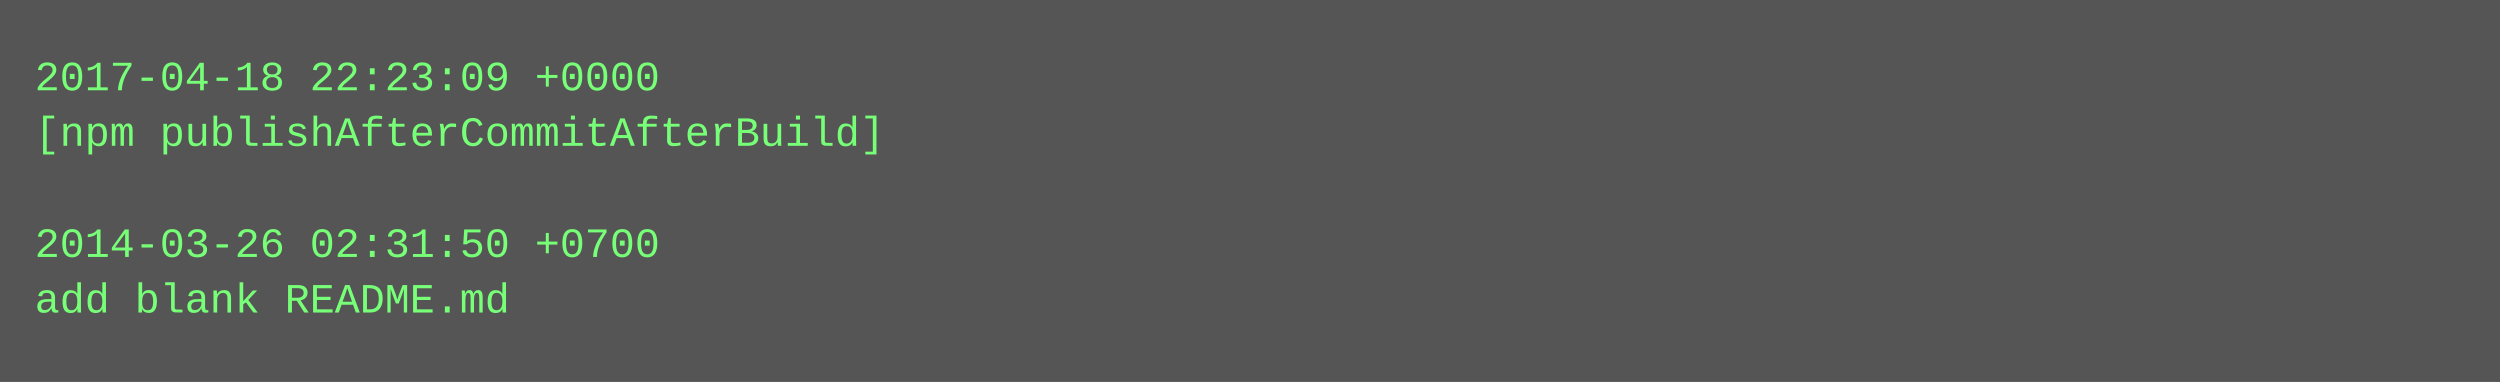
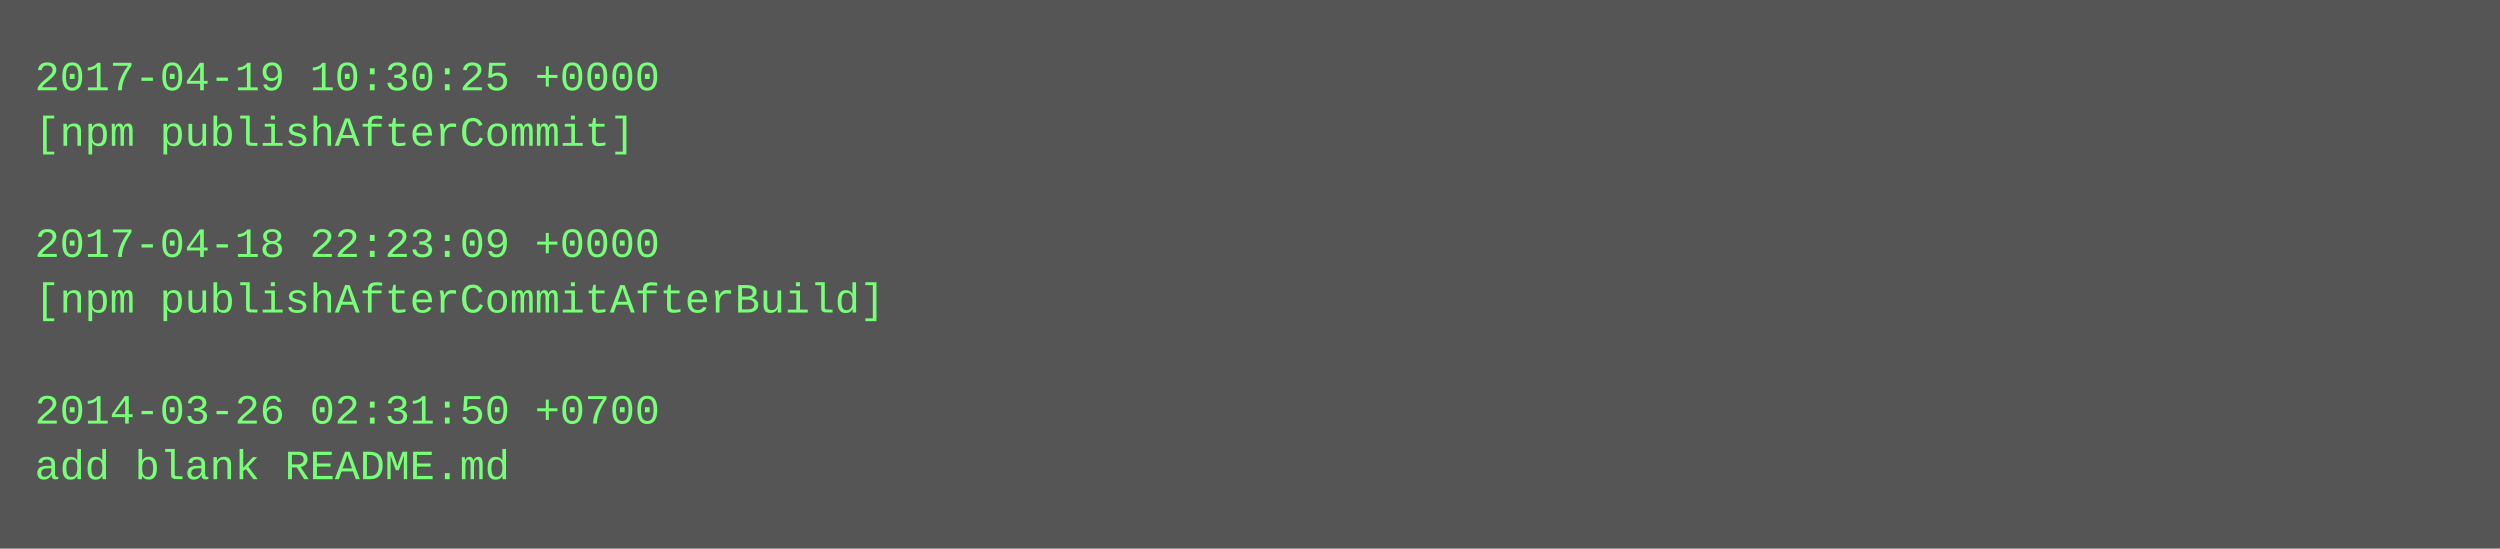
- <svg xmlns="http://www.w3.org/2000/svg" height="110" width="720">
-   <rect height="110" fill="#555" width="720" />
+ <svg xmlns="http://www.w3.org/2000/svg" height="158" width="720">
+   <rect height="158" fill="#555" width="720" />
  <text fill="#7f7" font-family="Courier New" font-size="12" xml:space="preserve">
-     <tspan x="10" y="26">2017-04-18 22:23:09 +0000</tspan>
-     <tspan x="10" y="42">[npm publishAfterCommitAfterBuild]</tspan>
+     <tspan x="10" y="26">2017-04-19 10:30:25 +0000</tspan>
+     <tspan x="10" y="42">[npm publishAfterCommit]</tspan>
    <tspan x="10" y="58" />
-     <tspan x="10" y="74">2014-03-26 02:31:50 +0700</tspan>
-     <tspan x="10" y="90">add blank README.md</tspan>
+     <tspan x="10" y="74">2017-04-18 22:23:09 +0000</tspan>
+     <tspan x="10" y="90">[npm publishAfterCommitAfterBuild]</tspan>
+     <tspan x="10" y="106" />
+     <tspan x="10" y="122">2014-03-26 02:31:50 +0700</tspan>
+     <tspan x="10" y="138">add blank README.md</tspan>
  </text>
</svg>
